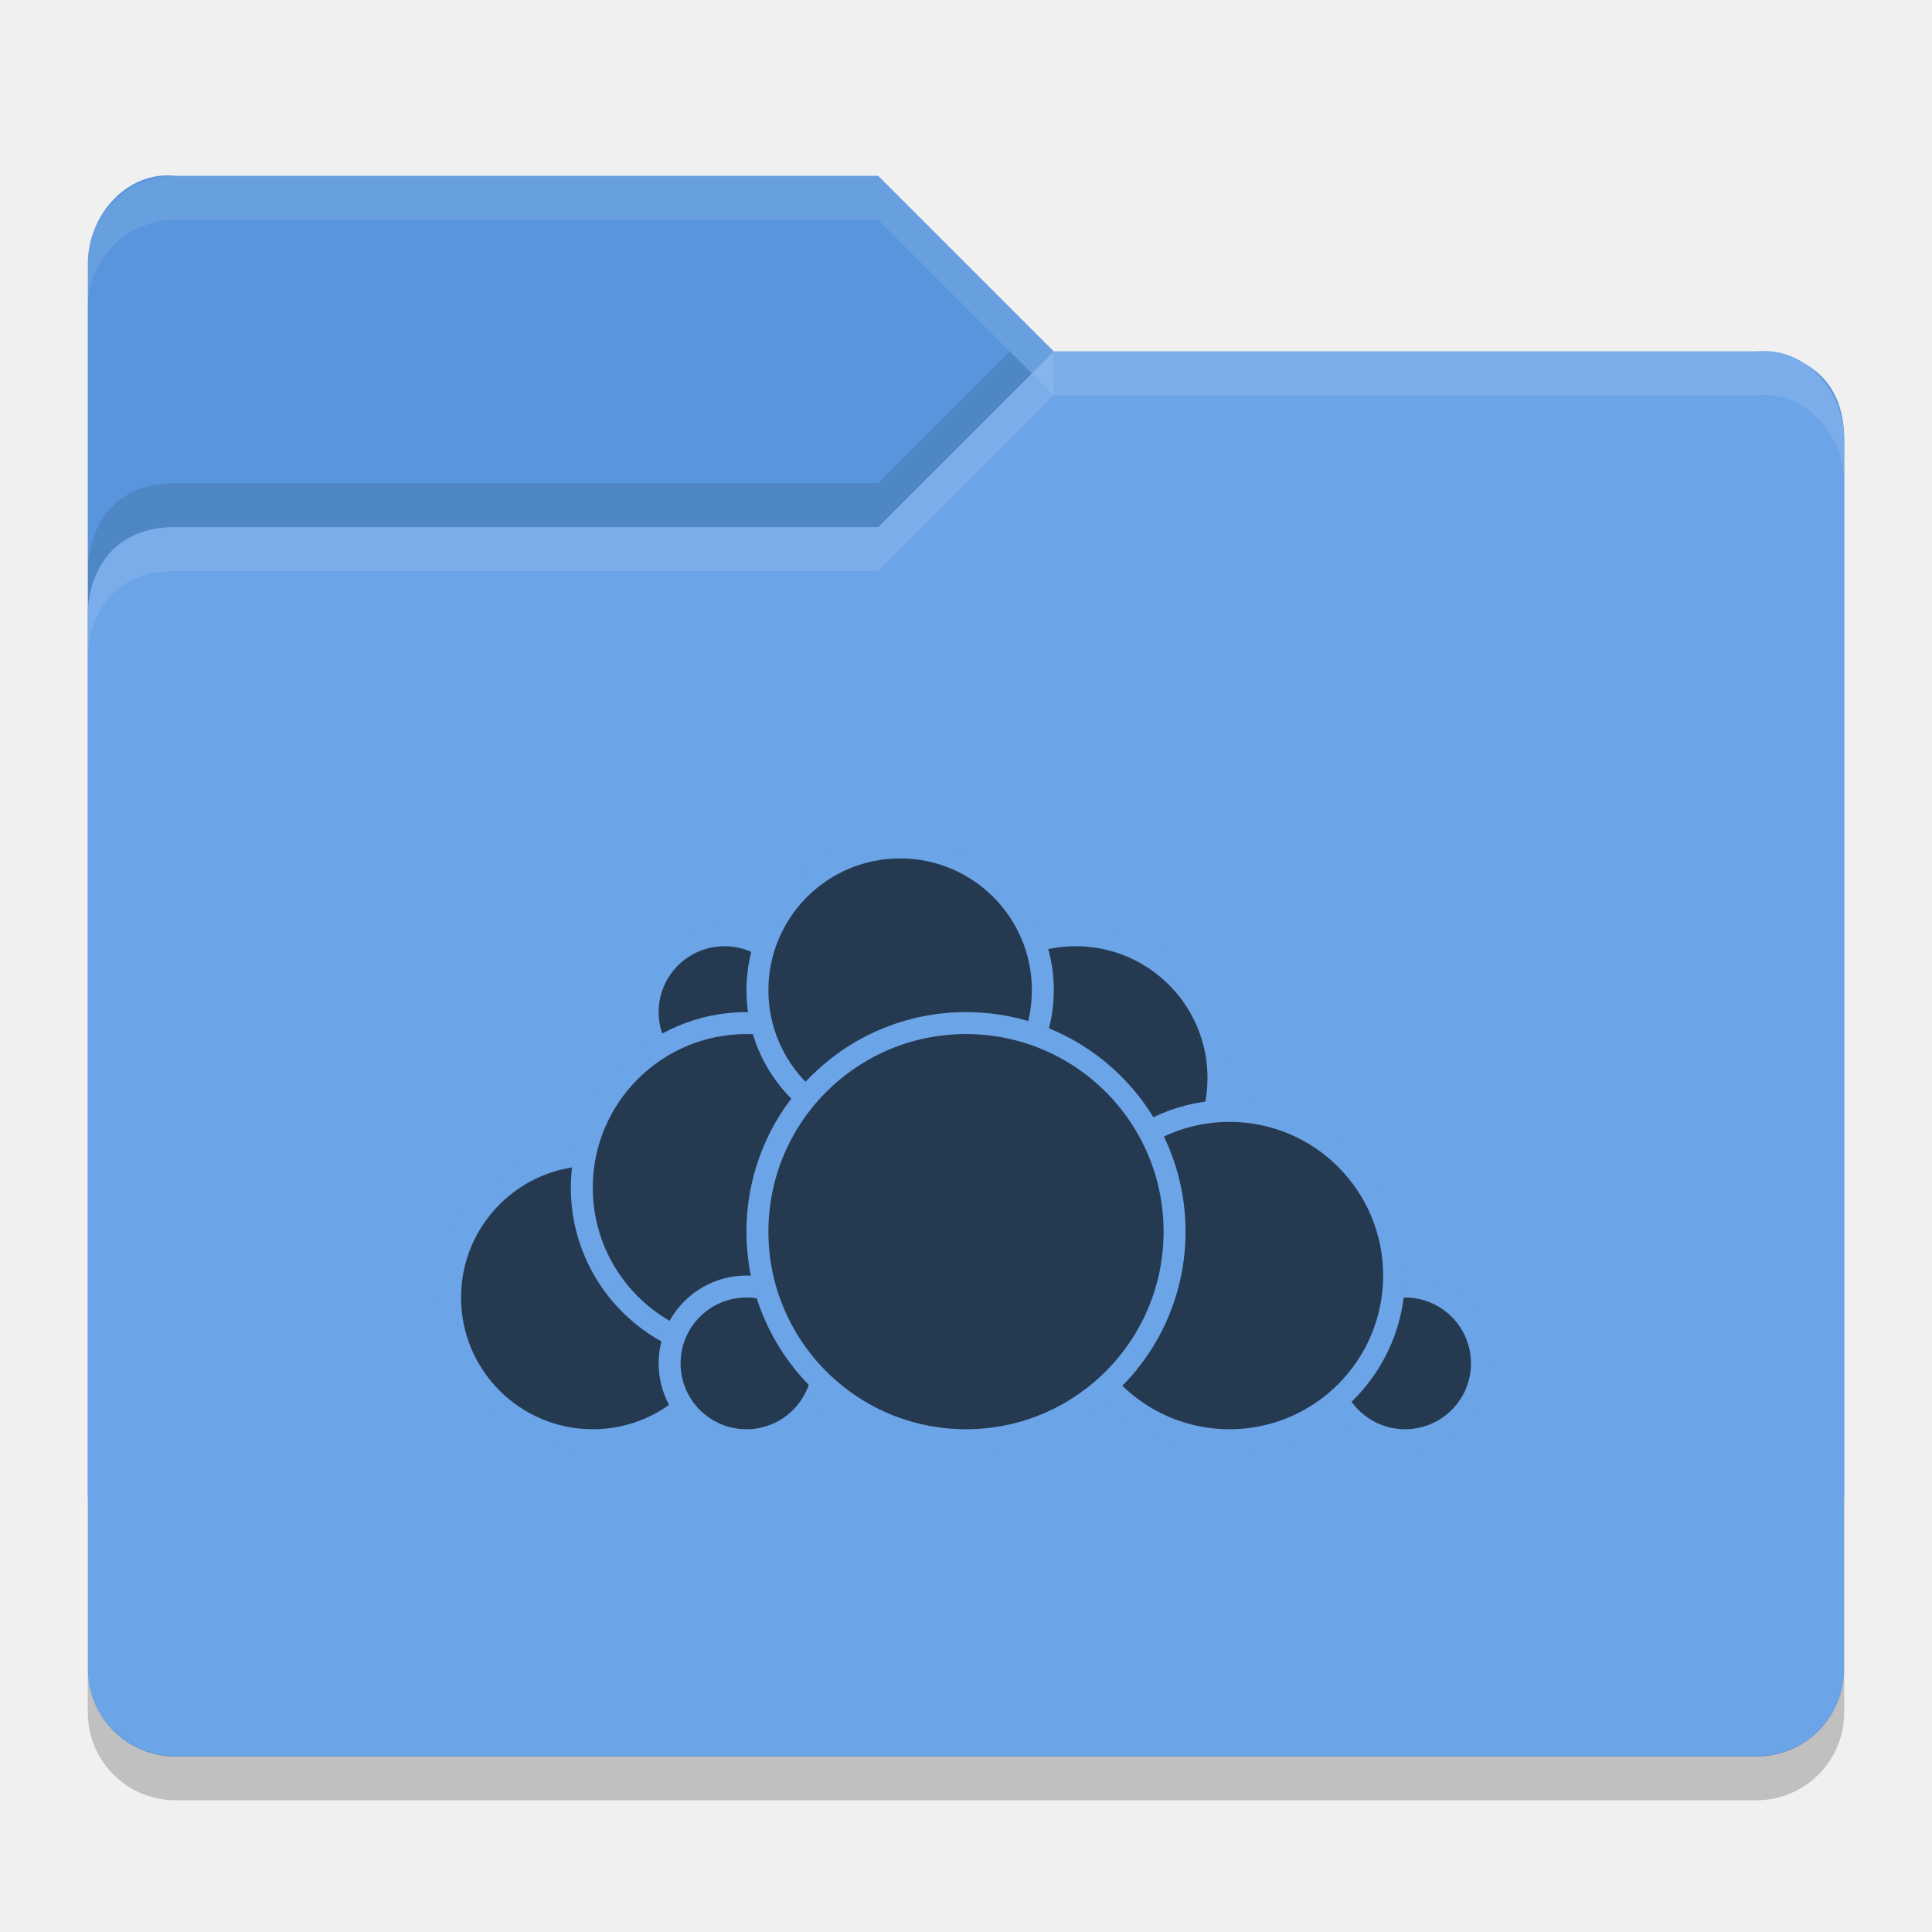
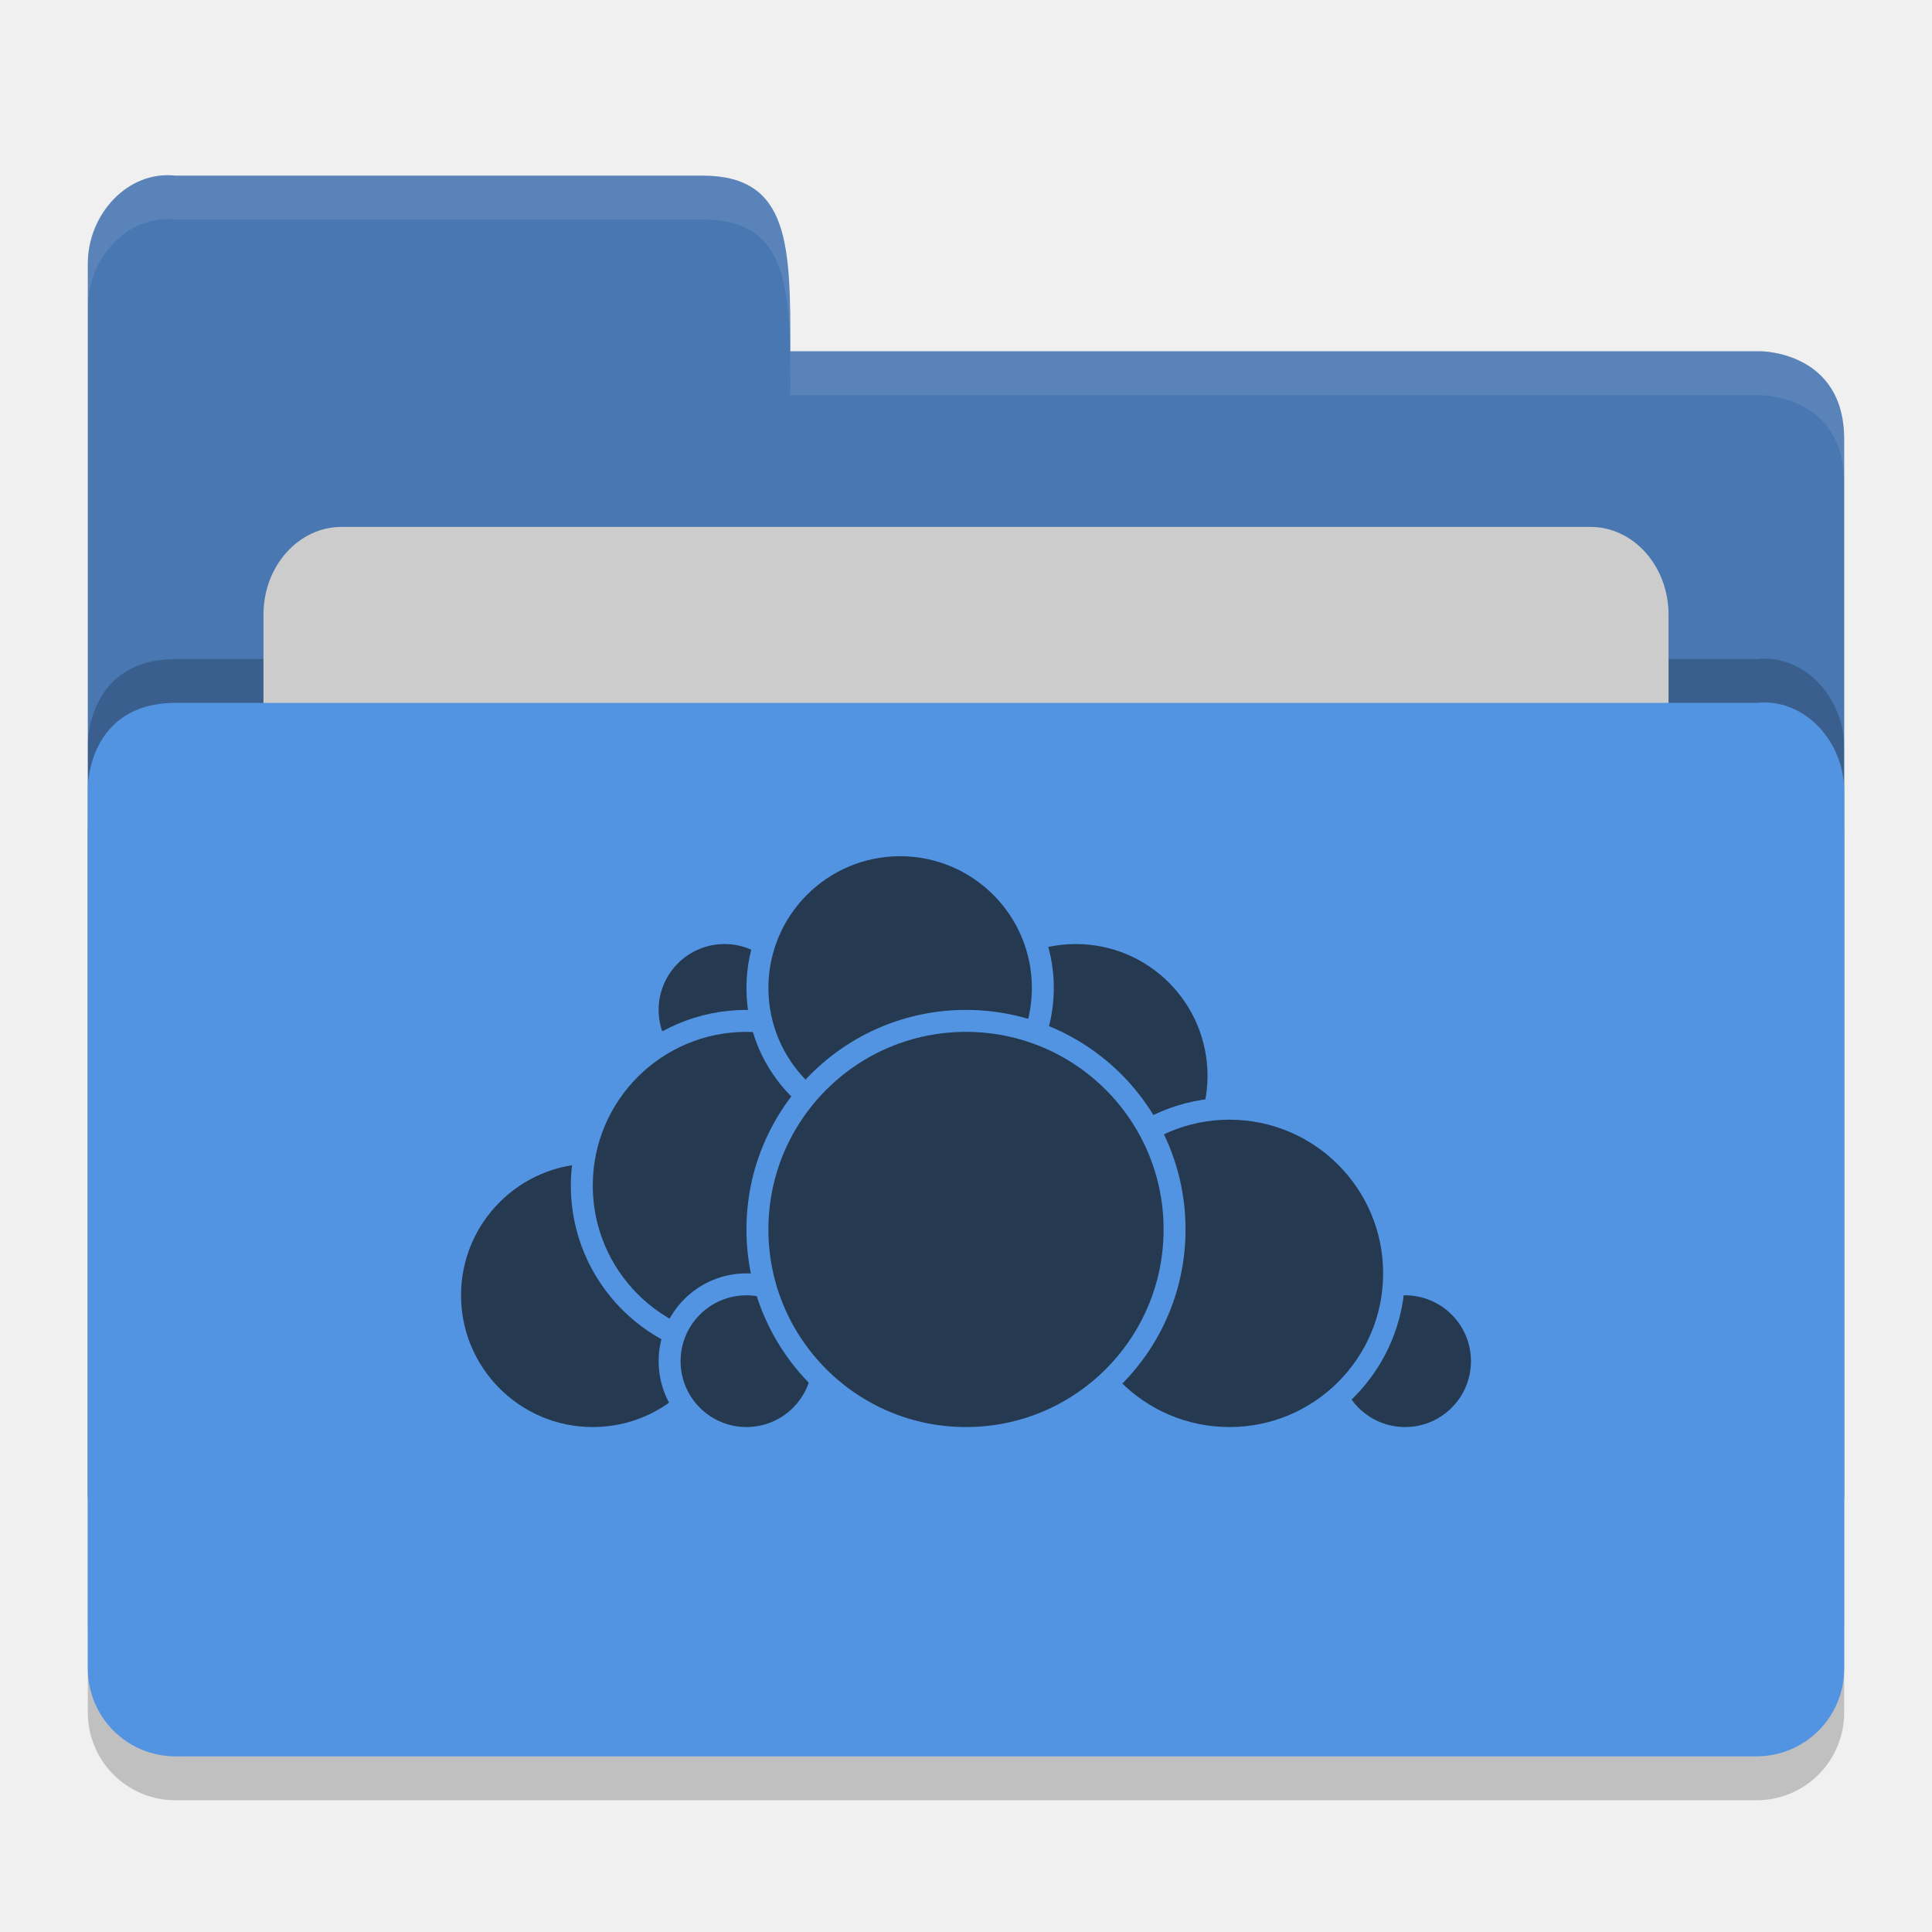
<svg xmlns="http://www.w3.org/2000/svg" height="22" width="22" version="1">
-   <path fill="#5895dc" d="m1 17.002v-14c0-0.554 0.449-1.061 1-1h8l2 2h8.051s0.949 0 0.949 1v12c0 0.554-0.446 1-1 1h-18c-0.554 0-1-0.446-1-1z" />
-   <path fill="#6ba4e7" d="m21 19.002v-14c0-0.554-0.449-1.061-1-1h-8l-2 2h-8c-1 0-1 0.959-1 0.959v12.041c0 0.554 0.446 1 1 1h18c0.554 0 1-0.446 1-1z" />
-   <path opacity=".1" fill="#fff" d="m2 2.002c-0.554 0-1 0.446-1 1v0.5c0-0.554 0.446-1 1-1h8l2 2v-0.5l-2-2z" />
-   <path opacity=".1" fill="#fff" d="m12 4.002-2 2h-8c-1 0-1 0.953-1 0.953v0.5s0-0.953 1-0.953h8l2-2h8c0.551-0.061 1 0.446 1 1v-0.5c0-0.554-0.449-1.061-1-1h-8z" />
-   <path opacity=".1" d="m11.5 4.002-1.5 1.5h-8c-1 0-1 0.953-1 0.953v0.5s0-0.953 1-0.953h8l1.75-1.75z" />
-   <path opacity=".2" d="m1 18.997v0.503c0 0.554 0.446 1 1 1h18c0.554 0 1-0.446 1-1v-0.503c0 0.554-0.446 1-1 1h-18c-0.554 0-1-0.446-1-1z" />
-   <circle stroke-linejoin="round" r="1.625" cx="12.25" cy="12.275" stroke="#6ba4e7" stroke-linecap="round" stroke-width=".25" fill="#253951" />
-   <circle stroke-linejoin="round" r=".875" cx="16" cy="15.525" stroke="#6ba4e7" stroke-linecap="round" stroke-width=".25" fill="#253951" />
-   <circle stroke-linejoin="round" r="1.875" cx="14" cy="14.525" stroke="#6ba4e7" stroke-linecap="round" stroke-width=".25" fill="#253951" />
-   <circle stroke-linejoin="round" r="1.625" cx="6.75" cy="14.775" stroke="#6ba4e7" stroke-linecap="round" stroke-width=".25" fill="#253951" />
-   <circle stroke-linejoin="round" r=".875" cx="8.25" cy="11.525" stroke="#6ba4e7" stroke-linecap="round" stroke-width=".25" fill="#253951" />
-   <circle stroke-linejoin="round" r="1.875" cx="8.5" cy="13.525" stroke="#6ba4e7" stroke-linecap="round" stroke-width=".25" fill="#253951" />
-   <circle stroke-linejoin="round" r=".875" cx="8.5" cy="15.525" stroke="#6ba4e7" stroke-linecap="round" stroke-width=".25" fill="#253951" />
-   <circle stroke-linejoin="round" r="1.625" cx="10.25" cy="11.275" stroke="#6ba4e7" stroke-linecap="round" stroke-width=".25" fill="#253951" />
-   <circle stroke-linejoin="round" r="2.375" cx="11" cy="14.025" stroke="#6ba4e7" stroke-linecap="round" stroke-width=".25" fill="#253951" />
+   <path d="m 21,19.501 0,-9.996 c 0,-0.554 -0.449,-1.061 -1,-1 l -8,0 -2,0 -8,0 C 1,8.505 1,9.463 1,9.463 L 1,19.5 C 1,20.054 1.446,20.5 2,20.5 l 18,0 c 0.554,0 1,-0.446 1,-1 z" style="opacity:0.2;fill:#000000;fill-opacity:1" />
+   <path style="fill:#4877b1;fill-opacity:1" d="M 1,17 1,3 C 1,2.446 1.449,1.939 2,2 L 8,2 C 9,2 9,2.801 9,4 l 11.051,0 c 0,0 0.949,0 0.949,1 l 0,12 c 0,0.554 -0.446,1 -1,1 l -18,0 c -0.554,0 -1,-0.446 -1,-1 z" />
+   <path d="m 21,18.501 0,-9.996 c 0,-0.554 -0.449,-1.061 -1,-1 l -8,0 -2,0 -8,0 C 1,7.505 1,8.463 1,8.463 L 1,18.5 C 1,19.054 1.446,19.5 2,19.5 l 18,0 c 0.554,0 1,-0.446 1,-1 z" style="opacity:0.2;fill:#000000;fill-opacity:1" />
+   <rect rx=".889" ry="1" y="6" x="3" height="8" width="16" style="opacity:1;fill:#cccccc;fill-opacity:1;" />
+   <path style="fill:#5294e2;fill-opacity:1" d="m 21,19 0,-9.996 c 0,-0.554 -0.449,-1.061 -1,-1 l -8,0 -2,0 -8,0 C 1,8.005 1,8.963 1,8.963 L 1,19 c 0,0.554 0.446,1 1,1 l 18,0 c 0.554,0 1,-0.446 1,-1 z" />
+   <path style="opacity:0.1;fill:#ffffff;fill-opacity:1" d="M 2,2 C 1.449,1.939 1,2.446 1,3 L 1,3.5 C 1,2.946 1.449,2.439 2,2.5 l 6,0 c 1,-2.3e-4 1,0.801 1,2 l 11.051,0 c 0,0 0.949,2e-5 0.949,1 L 21,5 C 21,4 20.051,4 20.051,4 L 9,4 C 9,2.801 9,2 8,2 Z" />
+   <circle style="fill:#253951;stroke:#5294e2;stroke-width:0.25;stroke-linecap:round;stroke-linejoin:round;stroke-opacity:1" r="1.625" cx="12.25" cy="12.25" />
+   <circle style="fill:#253951;stroke:#5294e2;stroke-width:0.25;stroke-linecap:round;stroke-linejoin:round;stroke-opacity:1" r=".875" cx="16" cy="15.5" />
+   <circle style="fill:#253951;stroke:#5294e2;stroke-width:0.25;stroke-linecap:round;stroke-linejoin:round;stroke-opacity:1" r="1.875" cx="14" cy="14.5" />
+   <circle style="fill:#253951;stroke:#5294e2;stroke-width:0.25;stroke-linecap:round;stroke-linejoin:round;stroke-opacity:1" r="1.625" cx="6.75" cy="14.75" />
+   <circle style="fill:#253951;stroke:#5294e2;stroke-width:0.25;stroke-linecap:round;stroke-linejoin:round;stroke-opacity:1" r=".875" cx="8.25" cy="11.5" />
+   <circle style="fill:#253951;stroke:#5294e2;stroke-width:0.25;stroke-linecap:round;stroke-linejoin:round;stroke-opacity:1" r="1.875" cx="8.5" cy="13.5" />
+   <circle style="fill:#253951;stroke:#5294e2;stroke-width:0.25;stroke-linecap:round;stroke-linejoin:round;stroke-opacity:1" r=".875" cx="8.5" cy="15.5" />
+   <circle style="fill:#253951;stroke:#5294e2;stroke-width:0.25;stroke-linecap:round;stroke-linejoin:round;stroke-opacity:1" r="1.625" cx="10.25" cy="11.25" />
+   <circle style="fill:#253951;stroke:#5294e2;stroke-width:0.25;stroke-linecap:round;stroke-linejoin:round;stroke-opacity:1" r="2.375" cx="11" cy="14" />
</svg>
